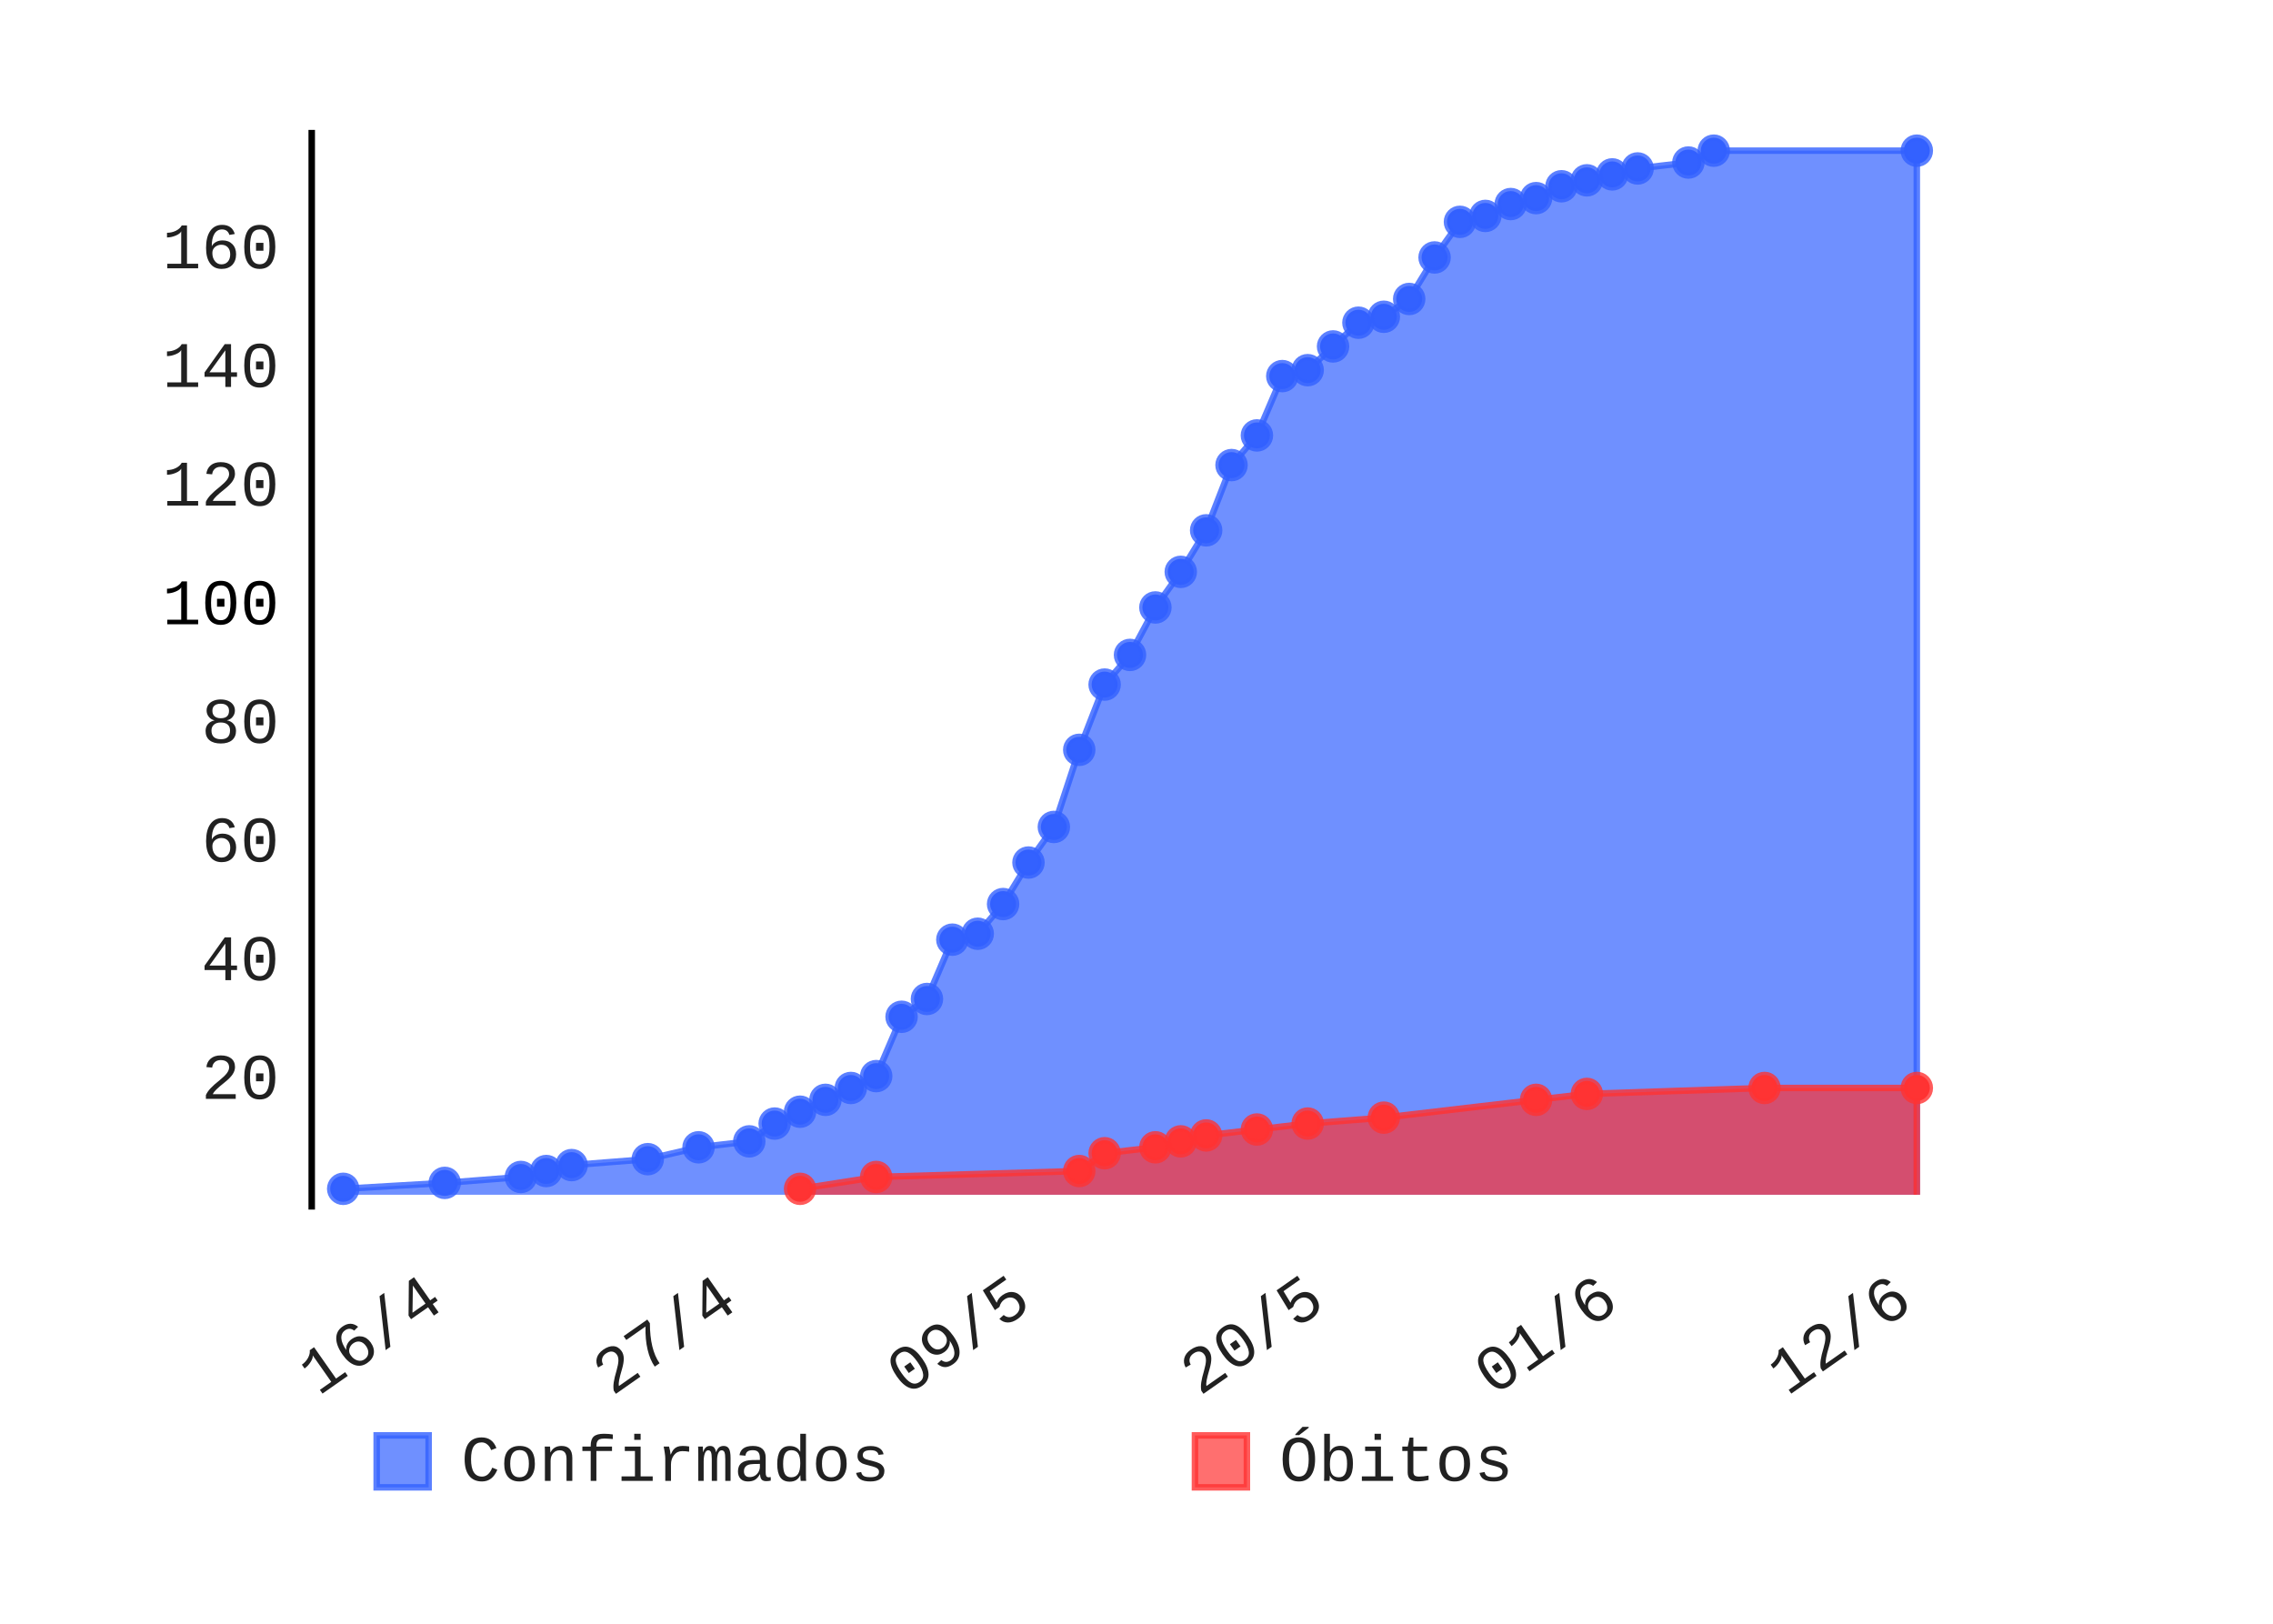
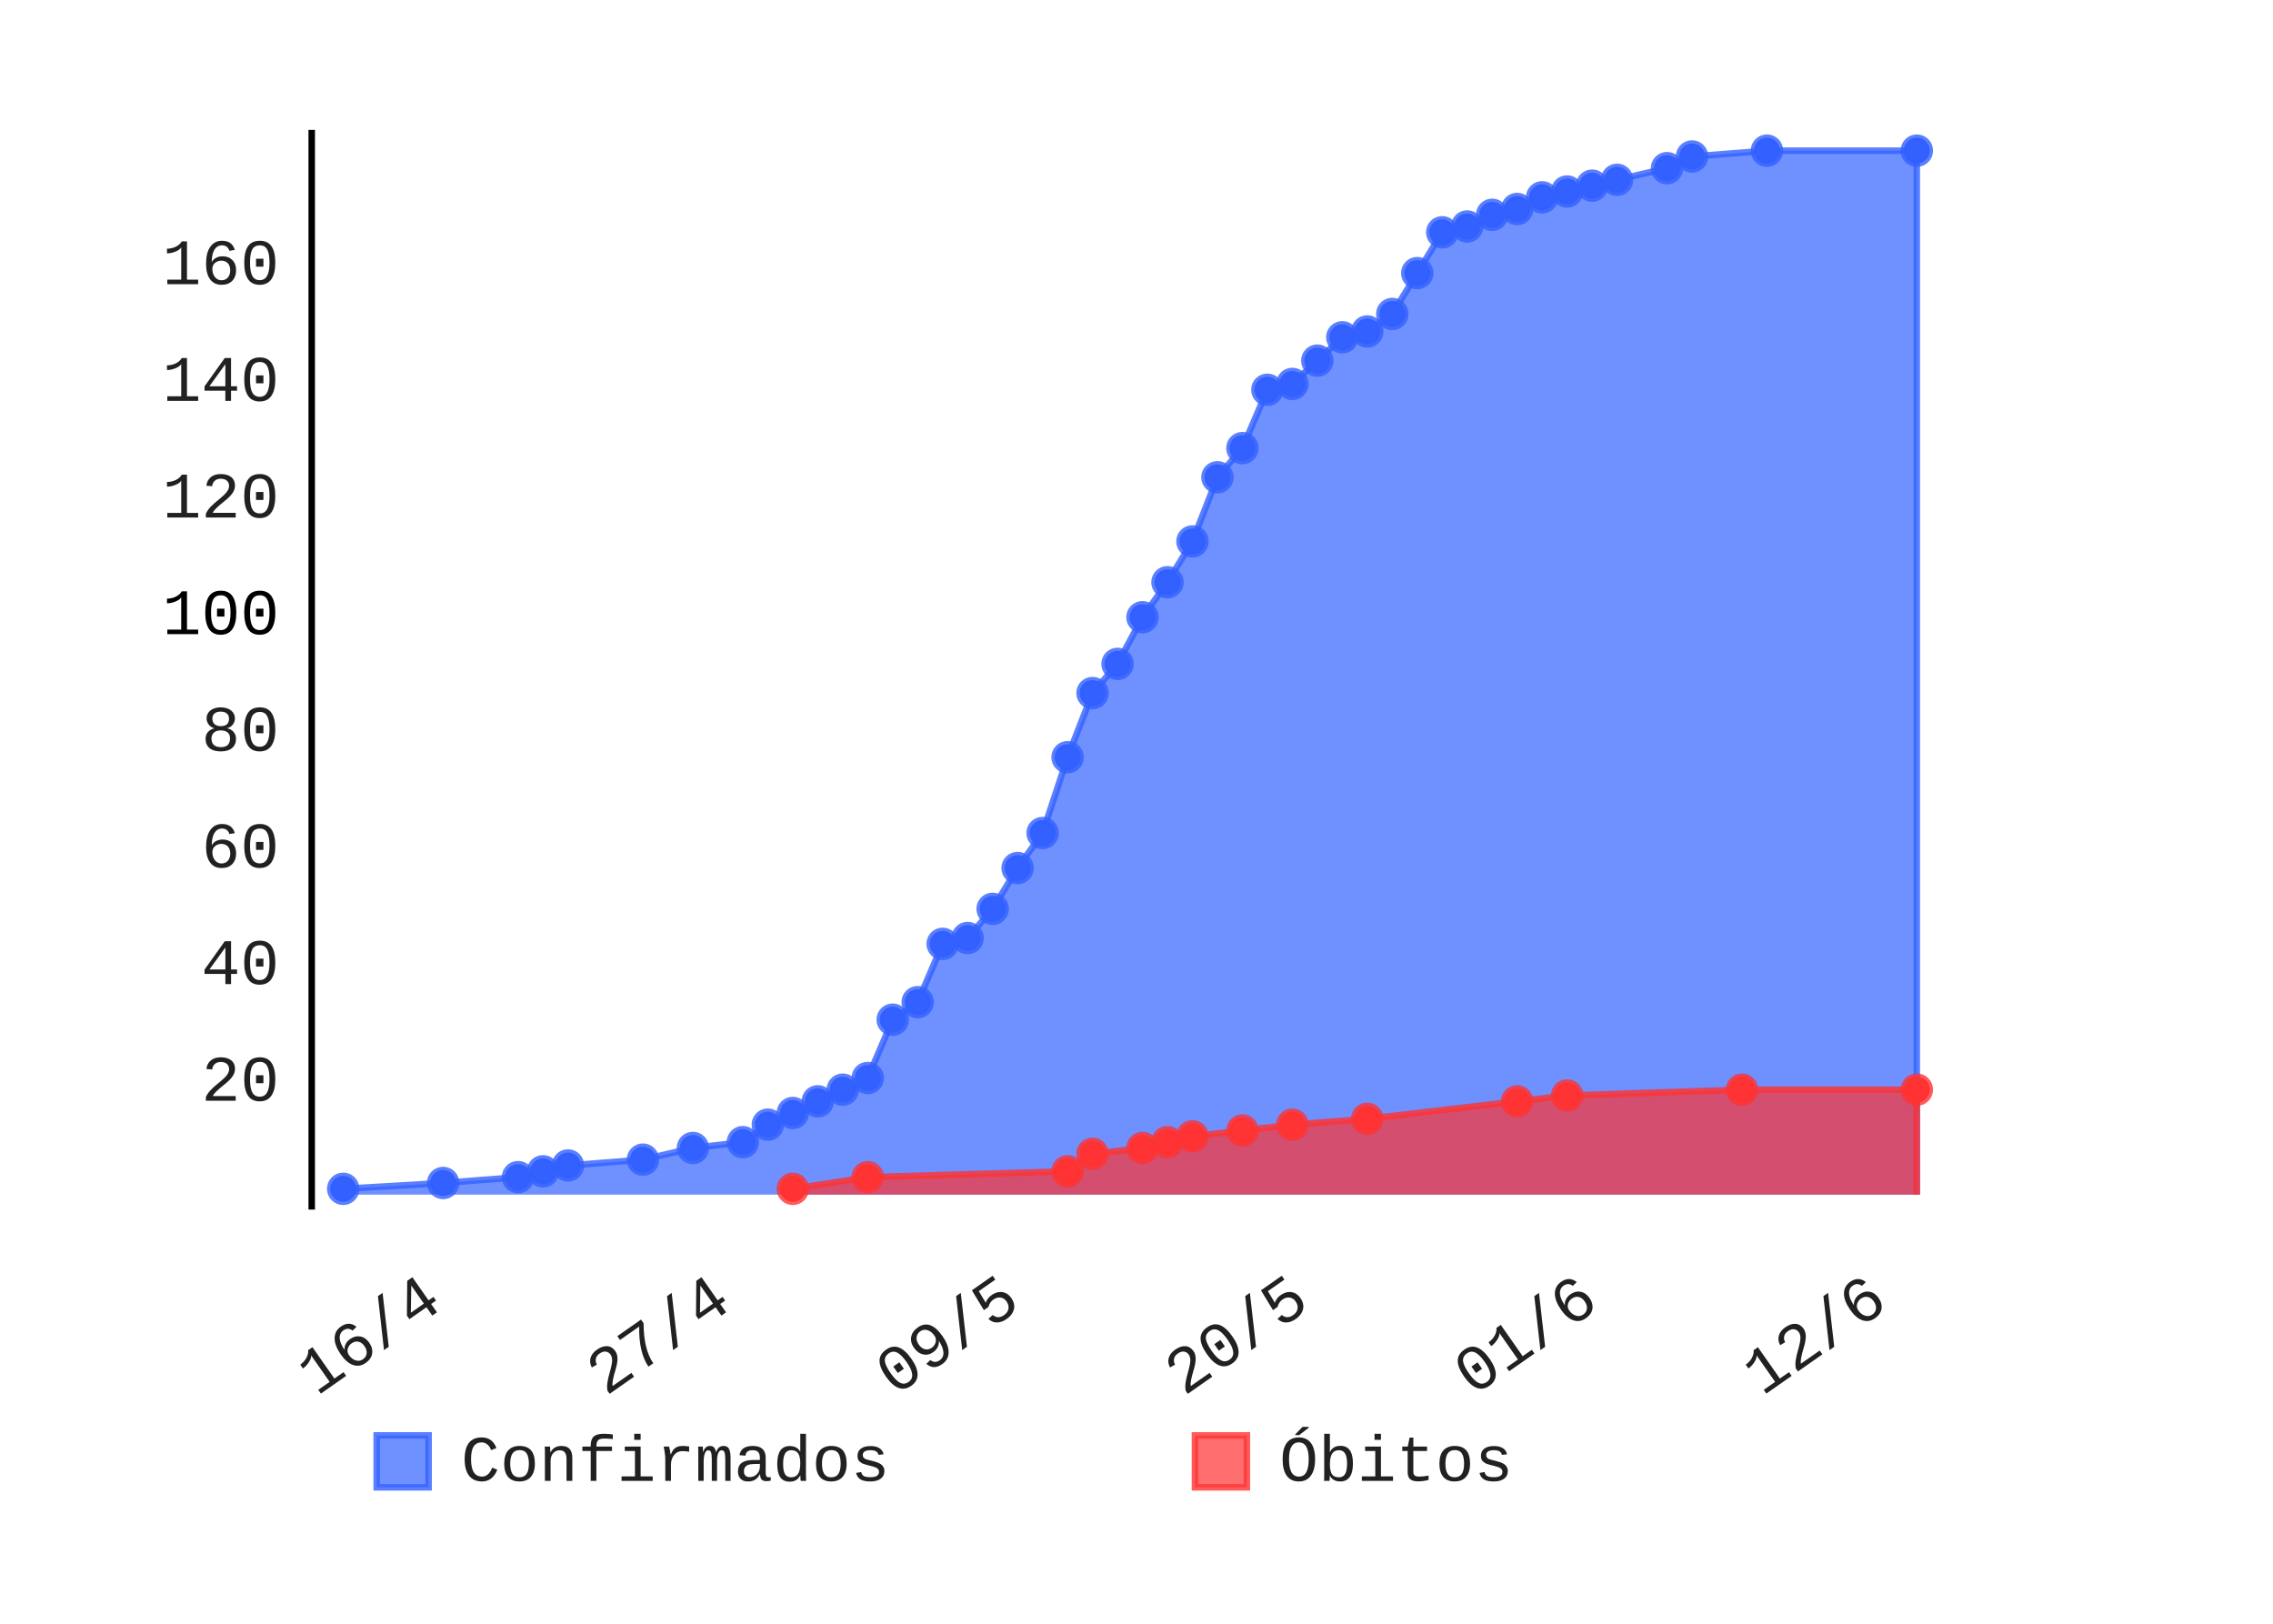
- <svg xmlns="http://www.w3.org/2000/svg" class="pygal-chart" height="250" id="chart-8cf4877a-f488-4f20-a242-5667efea030e" viewBox="0 0 350 250" width="350">
+ <svg xmlns="http://www.w3.org/2000/svg" class="pygal-chart" height="250" id="chart-bcccb1b9-2da1-437a-b485-3f3567680966" viewBox="0 0 350 250" width="350">
  <defs>
-     <style type="text/css">#chart-8cf4877a-f488-4f20-a242-5667efea030e{-webkit-user-select:none;-webkit-font-smoothing:antialiased;font-family:Consolas,"Liberation Mono",Menlo,Courier,monospace}#chart-8cf4877a-f488-4f20-a242-5667efea030e .title{font-family:Consolas,"Liberation Mono",Menlo,Courier,monospace;font-size:8px}#chart-8cf4877a-f488-4f20-a242-5667efea030e .legends .legend text{font-family:Consolas,"Liberation Mono",Menlo,Courier,monospace;font-size:10px}#chart-8cf4877a-f488-4f20-a242-5667efea030e .axis text{font-family:Consolas,"Liberation Mono",Menlo,Courier,monospace;font-size:10px}#chart-8cf4877a-f488-4f20-a242-5667efea030e .axis text.major{font-family:Consolas,"Liberation Mono",Menlo,Courier,monospace;font-size:10px}#chart-8cf4877a-f488-4f20-a242-5667efea030e .text-overlay text.value{font-family:Consolas,"Liberation Mono",Menlo,Courier,monospace;font-size:16px}#chart-8cf4877a-f488-4f20-a242-5667efea030e .text-overlay text.label{font-family:Consolas,"Liberation Mono",Menlo,Courier,monospace;font-size:10px}#chart-8cf4877a-f488-4f20-a242-5667efea030e .tooltip{font-family:Consolas,"Liberation Mono",Menlo,Courier,monospace;font-size:12px}#chart-8cf4877a-f488-4f20-a242-5667efea030e text.no_data{font-family:Consolas,"Liberation Mono",Menlo,Courier,monospace;font-size:64px}
- #chart-8cf4877a-f488-4f20-a242-5667efea030e{background-color:transparent}#chart-8cf4877a-f488-4f20-a242-5667efea030e path,#chart-8cf4877a-f488-4f20-a242-5667efea030e line,#chart-8cf4877a-f488-4f20-a242-5667efea030e rect,#chart-8cf4877a-f488-4f20-a242-5667efea030e circle{-webkit-transition:150ms;-moz-transition:150ms;transition:150ms}#chart-8cf4877a-f488-4f20-a242-5667efea030e .graph &gt; .background{fill:transparent}#chart-8cf4877a-f488-4f20-a242-5667efea030e .plot &gt; .background{fill:rgba(255,255,255,1)}#chart-8cf4877a-f488-4f20-a242-5667efea030e .graph{fill:rgba(0,0,0,.87)}#chart-8cf4877a-f488-4f20-a242-5667efea030e text.no_data{fill:rgba(0,0,0,1)}#chart-8cf4877a-f488-4f20-a242-5667efea030e .title{fill:rgba(0,0,0,1)}#chart-8cf4877a-f488-4f20-a242-5667efea030e .legends .legend text{fill:rgba(0,0,0,.87)}#chart-8cf4877a-f488-4f20-a242-5667efea030e .legends .legend:hover text{fill:rgba(0,0,0,1)}#chart-8cf4877a-f488-4f20-a242-5667efea030e .axis .line{stroke:rgba(0,0,0,1)}#chart-8cf4877a-f488-4f20-a242-5667efea030e .axis .guide.line{stroke:rgba(0,0,0,.54)}#chart-8cf4877a-f488-4f20-a242-5667efea030e .axis .major.line{stroke:rgba(0,0,0,.87)}#chart-8cf4877a-f488-4f20-a242-5667efea030e .axis text.major{fill:rgba(0,0,0,1)}#chart-8cf4877a-f488-4f20-a242-5667efea030e .axis.y .guides:hover .guide.line,#chart-8cf4877a-f488-4f20-a242-5667efea030e .line-graph .axis.x .guides:hover .guide.line,#chart-8cf4877a-f488-4f20-a242-5667efea030e .stackedline-graph .axis.x .guides:hover .guide.line,#chart-8cf4877a-f488-4f20-a242-5667efea030e .xy-graph .axis.x .guides:hover .guide.line{stroke:rgba(0,0,0,1)}#chart-8cf4877a-f488-4f20-a242-5667efea030e .axis .guides:hover text{fill:rgba(0,0,0,1)}#chart-8cf4877a-f488-4f20-a242-5667efea030e .reactive{fill-opacity:.7;stroke-opacity:.8}#chart-8cf4877a-f488-4f20-a242-5667efea030e .ci{stroke:rgba(0,0,0,.87)}#chart-8cf4877a-f488-4f20-a242-5667efea030e .reactive.active,#chart-8cf4877a-f488-4f20-a242-5667efea030e .active .reactive{fill-opacity:.8;stroke-opacity:.9;stroke-width:4}#chart-8cf4877a-f488-4f20-a242-5667efea030e .ci .reactive.active{stroke-width:1.5}#chart-8cf4877a-f488-4f20-a242-5667efea030e .series text{fill:rgba(0,0,0,1)}#chart-8cf4877a-f488-4f20-a242-5667efea030e .tooltip rect{fill:rgba(255,255,255,1);stroke:rgba(0,0,0,1);-webkit-transition:opacity 150ms;-moz-transition:opacity 150ms;transition:opacity 150ms}#chart-8cf4877a-f488-4f20-a242-5667efea030e .tooltip .label{fill:rgba(0,0,0,.87)}#chart-8cf4877a-f488-4f20-a242-5667efea030e .tooltip .label{fill:rgba(0,0,0,.87)}#chart-8cf4877a-f488-4f20-a242-5667efea030e .tooltip .legend{font-size:.8em;fill:rgba(0,0,0,.54)}#chart-8cf4877a-f488-4f20-a242-5667efea030e .tooltip .x_label{font-size:.6em;fill:rgba(0,0,0,1)}#chart-8cf4877a-f488-4f20-a242-5667efea030e .tooltip .xlink{font-size:.5em;text-decoration:underline}#chart-8cf4877a-f488-4f20-a242-5667efea030e .tooltip .value{font-size:1.5em}#chart-8cf4877a-f488-4f20-a242-5667efea030e .bound{font-size:.5em}#chart-8cf4877a-f488-4f20-a242-5667efea030e .max-value{font-size:.75em;fill:rgba(0,0,0,.54)}#chart-8cf4877a-f488-4f20-a242-5667efea030e .map-element{fill:rgba(255,255,255,1);stroke:rgba(0,0,0,.54) !important}#chart-8cf4877a-f488-4f20-a242-5667efea030e .map-element .reactive{fill-opacity:inherit;stroke-opacity:inherit}#chart-8cf4877a-f488-4f20-a242-5667efea030e .color-0,#chart-8cf4877a-f488-4f20-a242-5667efea030e .color-0 a:visited{stroke:#3361FF;fill:#3361FF}#chart-8cf4877a-f488-4f20-a242-5667efea030e .color-1,#chart-8cf4877a-f488-4f20-a242-5667efea030e .color-1 a:visited{stroke:#FF3333;fill:#FF3333}#chart-8cf4877a-f488-4f20-a242-5667efea030e .text-overlay .color-0 text{fill:black}#chart-8cf4877a-f488-4f20-a242-5667efea030e .text-overlay .color-1 text{fill:black}
- #chart-8cf4877a-f488-4f20-a242-5667efea030e text.no_data{text-anchor:middle}#chart-8cf4877a-f488-4f20-a242-5667efea030e .guide.line{fill:none}#chart-8cf4877a-f488-4f20-a242-5667efea030e .centered{text-anchor:middle}#chart-8cf4877a-f488-4f20-a242-5667efea030e .title{text-anchor:middle}#chart-8cf4877a-f488-4f20-a242-5667efea030e .legends .legend text{fill-opacity:1}#chart-8cf4877a-f488-4f20-a242-5667efea030e .axis.x text{text-anchor:middle}#chart-8cf4877a-f488-4f20-a242-5667efea030e .axis.x:not(.web) text[transform]{text-anchor:start}#chart-8cf4877a-f488-4f20-a242-5667efea030e .axis.x:not(.web) text[transform].backwards{text-anchor:end}#chart-8cf4877a-f488-4f20-a242-5667efea030e .axis.y text{text-anchor:end}#chart-8cf4877a-f488-4f20-a242-5667efea030e .axis.y text[transform].backwards{text-anchor:start}#chart-8cf4877a-f488-4f20-a242-5667efea030e .axis.y2 text{text-anchor:start}#chart-8cf4877a-f488-4f20-a242-5667efea030e .axis.y2 text[transform].backwards{text-anchor:end}#chart-8cf4877a-f488-4f20-a242-5667efea030e .axis .guide.line{stroke-dasharray:4,4}#chart-8cf4877a-f488-4f20-a242-5667efea030e .axis .major.guide.line{stroke-dasharray:6,6}#chart-8cf4877a-f488-4f20-a242-5667efea030e .horizontal .axis.y .guide.line,#chart-8cf4877a-f488-4f20-a242-5667efea030e .horizontal .axis.y2 .guide.line,#chart-8cf4877a-f488-4f20-a242-5667efea030e .vertical .axis.x .guide.line{opacity:0}#chart-8cf4877a-f488-4f20-a242-5667efea030e .horizontal .axis.always_show .guide.line,#chart-8cf4877a-f488-4f20-a242-5667efea030e .vertical .axis.always_show .guide.line{opacity:1 !important}#chart-8cf4877a-f488-4f20-a242-5667efea030e .axis.y .guides:hover .guide.line,#chart-8cf4877a-f488-4f20-a242-5667efea030e .axis.y2 .guides:hover .guide.line,#chart-8cf4877a-f488-4f20-a242-5667efea030e .axis.x .guides:hover .guide.line{opacity:1}#chart-8cf4877a-f488-4f20-a242-5667efea030e .axis .guides:hover text{opacity:1}#chart-8cf4877a-f488-4f20-a242-5667efea030e .nofill{fill:none}#chart-8cf4877a-f488-4f20-a242-5667efea030e .subtle-fill{fill-opacity:.2}#chart-8cf4877a-f488-4f20-a242-5667efea030e .dot{stroke-width:1px;fill-opacity:1}#chart-8cf4877a-f488-4f20-a242-5667efea030e .dot.active{stroke-width:5px}#chart-8cf4877a-f488-4f20-a242-5667efea030e .dot.negative{fill:transparent}#chart-8cf4877a-f488-4f20-a242-5667efea030e text,#chart-8cf4877a-f488-4f20-a242-5667efea030e tspan{stroke:none !important}#chart-8cf4877a-f488-4f20-a242-5667efea030e .series text.active{opacity:1}#chart-8cf4877a-f488-4f20-a242-5667efea030e .tooltip rect{fill-opacity:.95;stroke-width:.5}#chart-8cf4877a-f488-4f20-a242-5667efea030e .tooltip text{fill-opacity:1}#chart-8cf4877a-f488-4f20-a242-5667efea030e .showable{visibility:hidden}#chart-8cf4877a-f488-4f20-a242-5667efea030e .showable.shown{visibility:visible}#chart-8cf4877a-f488-4f20-a242-5667efea030e .gauge-background{fill:rgba(229,229,229,1);stroke:none}#chart-8cf4877a-f488-4f20-a242-5667efea030e .bg-lines{stroke:transparent;stroke-width:2px}</style>
+     <style type="text/css">#chart-bcccb1b9-2da1-437a-b485-3f3567680966{-webkit-user-select:none;-webkit-font-smoothing:antialiased;font-family:Consolas,"Liberation Mono",Menlo,Courier,monospace}#chart-bcccb1b9-2da1-437a-b485-3f3567680966 .title{font-family:Consolas,"Liberation Mono",Menlo,Courier,monospace;font-size:8px}#chart-bcccb1b9-2da1-437a-b485-3f3567680966 .legends .legend text{font-family:Consolas,"Liberation Mono",Menlo,Courier,monospace;font-size:10px}#chart-bcccb1b9-2da1-437a-b485-3f3567680966 .axis text{font-family:Consolas,"Liberation Mono",Menlo,Courier,monospace;font-size:10px}#chart-bcccb1b9-2da1-437a-b485-3f3567680966 .axis text.major{font-family:Consolas,"Liberation Mono",Menlo,Courier,monospace;font-size:10px}#chart-bcccb1b9-2da1-437a-b485-3f3567680966 .text-overlay text.value{font-family:Consolas,"Liberation Mono",Menlo,Courier,monospace;font-size:16px}#chart-bcccb1b9-2da1-437a-b485-3f3567680966 .text-overlay text.label{font-family:Consolas,"Liberation Mono",Menlo,Courier,monospace;font-size:10px}#chart-bcccb1b9-2da1-437a-b485-3f3567680966 .tooltip{font-family:Consolas,"Liberation Mono",Menlo,Courier,monospace;font-size:12px}#chart-bcccb1b9-2da1-437a-b485-3f3567680966 text.no_data{font-family:Consolas,"Liberation Mono",Menlo,Courier,monospace;font-size:64px}
+ #chart-bcccb1b9-2da1-437a-b485-3f3567680966{background-color:transparent}#chart-bcccb1b9-2da1-437a-b485-3f3567680966 path,#chart-bcccb1b9-2da1-437a-b485-3f3567680966 line,#chart-bcccb1b9-2da1-437a-b485-3f3567680966 rect,#chart-bcccb1b9-2da1-437a-b485-3f3567680966 circle{-webkit-transition:150ms;-moz-transition:150ms;transition:150ms}#chart-bcccb1b9-2da1-437a-b485-3f3567680966 .graph &gt; .background{fill:transparent}#chart-bcccb1b9-2da1-437a-b485-3f3567680966 .plot &gt; .background{fill:rgba(255,255,255,1)}#chart-bcccb1b9-2da1-437a-b485-3f3567680966 .graph{fill:rgba(0,0,0,.87)}#chart-bcccb1b9-2da1-437a-b485-3f3567680966 text.no_data{fill:rgba(0,0,0,1)}#chart-bcccb1b9-2da1-437a-b485-3f3567680966 .title{fill:rgba(0,0,0,1)}#chart-bcccb1b9-2da1-437a-b485-3f3567680966 .legends .legend text{fill:rgba(0,0,0,.87)}#chart-bcccb1b9-2da1-437a-b485-3f3567680966 .legends .legend:hover text{fill:rgba(0,0,0,1)}#chart-bcccb1b9-2da1-437a-b485-3f3567680966 .axis .line{stroke:rgba(0,0,0,1)}#chart-bcccb1b9-2da1-437a-b485-3f3567680966 .axis .guide.line{stroke:rgba(0,0,0,.54)}#chart-bcccb1b9-2da1-437a-b485-3f3567680966 .axis .major.line{stroke:rgba(0,0,0,.87)}#chart-bcccb1b9-2da1-437a-b485-3f3567680966 .axis text.major{fill:rgba(0,0,0,1)}#chart-bcccb1b9-2da1-437a-b485-3f3567680966 .axis.y .guides:hover .guide.line,#chart-bcccb1b9-2da1-437a-b485-3f3567680966 .line-graph .axis.x .guides:hover .guide.line,#chart-bcccb1b9-2da1-437a-b485-3f3567680966 .stackedline-graph .axis.x .guides:hover .guide.line,#chart-bcccb1b9-2da1-437a-b485-3f3567680966 .xy-graph .axis.x .guides:hover .guide.line{stroke:rgba(0,0,0,1)}#chart-bcccb1b9-2da1-437a-b485-3f3567680966 .axis .guides:hover text{fill:rgba(0,0,0,1)}#chart-bcccb1b9-2da1-437a-b485-3f3567680966 .reactive{fill-opacity:.7;stroke-opacity:.8}#chart-bcccb1b9-2da1-437a-b485-3f3567680966 .ci{stroke:rgba(0,0,0,.87)}#chart-bcccb1b9-2da1-437a-b485-3f3567680966 .reactive.active,#chart-bcccb1b9-2da1-437a-b485-3f3567680966 .active .reactive{fill-opacity:.8;stroke-opacity:.9;stroke-width:4}#chart-bcccb1b9-2da1-437a-b485-3f3567680966 .ci .reactive.active{stroke-width:1.5}#chart-bcccb1b9-2da1-437a-b485-3f3567680966 .series text{fill:rgba(0,0,0,1)}#chart-bcccb1b9-2da1-437a-b485-3f3567680966 .tooltip rect{fill:rgba(255,255,255,1);stroke:rgba(0,0,0,1);-webkit-transition:opacity 150ms;-moz-transition:opacity 150ms;transition:opacity 150ms}#chart-bcccb1b9-2da1-437a-b485-3f3567680966 .tooltip .label{fill:rgba(0,0,0,.87)}#chart-bcccb1b9-2da1-437a-b485-3f3567680966 .tooltip .label{fill:rgba(0,0,0,.87)}#chart-bcccb1b9-2da1-437a-b485-3f3567680966 .tooltip .legend{font-size:.8em;fill:rgba(0,0,0,.54)}#chart-bcccb1b9-2da1-437a-b485-3f3567680966 .tooltip .x_label{font-size:.6em;fill:rgba(0,0,0,1)}#chart-bcccb1b9-2da1-437a-b485-3f3567680966 .tooltip .xlink{font-size:.5em;text-decoration:underline}#chart-bcccb1b9-2da1-437a-b485-3f3567680966 .tooltip .value{font-size:1.5em}#chart-bcccb1b9-2da1-437a-b485-3f3567680966 .bound{font-size:.5em}#chart-bcccb1b9-2da1-437a-b485-3f3567680966 .max-value{font-size:.75em;fill:rgba(0,0,0,.54)}#chart-bcccb1b9-2da1-437a-b485-3f3567680966 .map-element{fill:rgba(255,255,255,1);stroke:rgba(0,0,0,.54) !important}#chart-bcccb1b9-2da1-437a-b485-3f3567680966 .map-element .reactive{fill-opacity:inherit;stroke-opacity:inherit}#chart-bcccb1b9-2da1-437a-b485-3f3567680966 .color-0,#chart-bcccb1b9-2da1-437a-b485-3f3567680966 .color-0 a:visited{stroke:#3361FF;fill:#3361FF}#chart-bcccb1b9-2da1-437a-b485-3f3567680966 .color-1,#chart-bcccb1b9-2da1-437a-b485-3f3567680966 .color-1 a:visited{stroke:#FF3333;fill:#FF3333}#chart-bcccb1b9-2da1-437a-b485-3f3567680966 .text-overlay .color-0 text{fill:black}#chart-bcccb1b9-2da1-437a-b485-3f3567680966 .text-overlay .color-1 text{fill:black}
+ #chart-bcccb1b9-2da1-437a-b485-3f3567680966 text.no_data{text-anchor:middle}#chart-bcccb1b9-2da1-437a-b485-3f3567680966 .guide.line{fill:none}#chart-bcccb1b9-2da1-437a-b485-3f3567680966 .centered{text-anchor:middle}#chart-bcccb1b9-2da1-437a-b485-3f3567680966 .title{text-anchor:middle}#chart-bcccb1b9-2da1-437a-b485-3f3567680966 .legends .legend text{fill-opacity:1}#chart-bcccb1b9-2da1-437a-b485-3f3567680966 .axis.x text{text-anchor:middle}#chart-bcccb1b9-2da1-437a-b485-3f3567680966 .axis.x:not(.web) text[transform]{text-anchor:start}#chart-bcccb1b9-2da1-437a-b485-3f3567680966 .axis.x:not(.web) text[transform].backwards{text-anchor:end}#chart-bcccb1b9-2da1-437a-b485-3f3567680966 .axis.y text{text-anchor:end}#chart-bcccb1b9-2da1-437a-b485-3f3567680966 .axis.y text[transform].backwards{text-anchor:start}#chart-bcccb1b9-2da1-437a-b485-3f3567680966 .axis.y2 text{text-anchor:start}#chart-bcccb1b9-2da1-437a-b485-3f3567680966 .axis.y2 text[transform].backwards{text-anchor:end}#chart-bcccb1b9-2da1-437a-b485-3f3567680966 .axis .guide.line{stroke-dasharray:4,4}#chart-bcccb1b9-2da1-437a-b485-3f3567680966 .axis .major.guide.line{stroke-dasharray:6,6}#chart-bcccb1b9-2da1-437a-b485-3f3567680966 .horizontal .axis.y .guide.line,#chart-bcccb1b9-2da1-437a-b485-3f3567680966 .horizontal .axis.y2 .guide.line,#chart-bcccb1b9-2da1-437a-b485-3f3567680966 .vertical .axis.x .guide.line{opacity:0}#chart-bcccb1b9-2da1-437a-b485-3f3567680966 .horizontal .axis.always_show .guide.line,#chart-bcccb1b9-2da1-437a-b485-3f3567680966 .vertical .axis.always_show .guide.line{opacity:1 !important}#chart-bcccb1b9-2da1-437a-b485-3f3567680966 .axis.y .guides:hover .guide.line,#chart-bcccb1b9-2da1-437a-b485-3f3567680966 .axis.y2 .guides:hover .guide.line,#chart-bcccb1b9-2da1-437a-b485-3f3567680966 .axis.x .guides:hover .guide.line{opacity:1}#chart-bcccb1b9-2da1-437a-b485-3f3567680966 .axis .guides:hover text{opacity:1}#chart-bcccb1b9-2da1-437a-b485-3f3567680966 .nofill{fill:none}#chart-bcccb1b9-2da1-437a-b485-3f3567680966 .subtle-fill{fill-opacity:.2}#chart-bcccb1b9-2da1-437a-b485-3f3567680966 .dot{stroke-width:1px;fill-opacity:1}#chart-bcccb1b9-2da1-437a-b485-3f3567680966 .dot.active{stroke-width:5px}#chart-bcccb1b9-2da1-437a-b485-3f3567680966 .dot.negative{fill:transparent}#chart-bcccb1b9-2da1-437a-b485-3f3567680966 text,#chart-bcccb1b9-2da1-437a-b485-3f3567680966 tspan{stroke:none !important}#chart-bcccb1b9-2da1-437a-b485-3f3567680966 .series text.active{opacity:1}#chart-bcccb1b9-2da1-437a-b485-3f3567680966 .tooltip rect{fill-opacity:.95;stroke-width:.5}#chart-bcccb1b9-2da1-437a-b485-3f3567680966 .tooltip text{fill-opacity:1}#chart-bcccb1b9-2da1-437a-b485-3f3567680966 .showable{visibility:hidden}#chart-bcccb1b9-2da1-437a-b485-3f3567680966 .showable.shown{visibility:visible}#chart-bcccb1b9-2da1-437a-b485-3f3567680966 .gauge-background{fill:rgba(229,229,229,1);stroke:none}#chart-bcccb1b9-2da1-437a-b485-3f3567680966 .bg-lines{stroke:transparent;stroke-width:2px}</style>
  </defs>
  <g class="graph datetimeline-graph vertical">
    <rect class="background" height="250" width="350" x="0" y="0" />
    <g class="plot" transform="translate(48, 20)">
      <rect class="background" height="166.234" width="252.0" x="0" y="0" />
      <g class="axis y">
        <g class="guides">
-           <text class="" x="-5" y="149.183">20</text>
-         </g>
-         <g class="guides">
-           <text class="" x="-5" y="130.916">40</text>
-         </g>
-         <g class="guides">
-           <text class="" x="-5" y="112.648">60</text>
-         </g>
-         <g class="guides">
-           <text class="" x="-5" y="94.381">80</text>
-         </g>
-         <g class="guides">
-           <text class="major" x="-5" y="76.113">100</text>
-         </g>
-         <g class="guides">
-           <text class="" x="-5" y="57.846">120</text>
-         </g>
-         <g class="guides">
-           <text class="" x="-5" y="39.578">140</text>
-         </g>
-         <g class="guides">
-           <text class="" x="-5" y="21.311">160</text>
+           <text class="" x="-5" y="149.476">20</text>
+         </g>
+         <g class="guides">
+           <text class="" x="-5" y="131.516">40</text>
+         </g>
+         <g class="guides">
+           <text class="" x="-5" y="113.557">60</text>
+         </g>
+         <g class="guides">
+           <text class="" x="-5" y="95.597">80</text>
+         </g>
+         <g class="guides">
+           <text class="major" x="-5" y="77.637">100</text>
+         </g>
+         <g class="guides">
+           <text class="" x="-5" y="59.678">120</text>
+         </g>
+         <g class="guides">
+           <text class="" x="-5" y="41.718">140</text>
+         </g>
+         <g class="guides">
+           <text class="" x="-5" y="23.758">160</text>
        </g>
      </g>
      <g class="axis x">
        <path class="line" d="M0 0 v166.234" />
        <g class="guides">
-           <path class="guide line" d="M20.696 0 v166.234" />
-           <text class="backwards" transform="rotate(325 20.69603 181.2342)" x="20.696" y="181.234">16/4</text>
-         </g>
-         <g class="guides">
-           <path class="guide line" d="M65.93 0 v166.234" />
-           <text class="backwards" transform="rotate(325 65.92969 181.2342)" x="65.93" y="181.234">27/4</text>
-         </g>
-         <g class="guides">
-           <path class="guide line" d="M111.163 0 v166.234" />
-           <text class="backwards" transform="rotate(325 111.1634 181.2342)" x="111.163" y="181.234">09/5</text>
-         </g>
-         <g class="guides">
-           <path class="guide line" d="M156.397 0 v166.234" />
-           <text class="backwards" transform="rotate(325 156.397 181.2342)" x="156.397" y="181.234">20/5</text>
-         </g>
-         <g class="guides">
-           <path class="guide line" d="M201.631 0 v166.234" />
-           <text class="backwards" transform="rotate(325 201.6307 181.2342)" x="201.631" y="181.234">01/6</text>
-         </g>
-         <g class="guides">
-           <path class="guide line" d="M246.864 0 v166.234" />
-           <text class="backwards" transform="rotate(325 246.8644 181.2342)" x="246.864" y="181.234">12/6</text>
+           <path class="guide line" d="M20.444 0 v166.234" />
+           <text class="backwards" transform="rotate(325 20.44444 181.2342)" x="20.444" y="181.234">16/4</text>
+         </g>
+         <g class="guides">
+           <path class="guide line" d="M64.96 0 v166.234" />
+           <text class="backwards" transform="rotate(325 64.96011 181.2342)" x="64.96" y="181.234">27/4</text>
+         </g>
+         <g class="guides">
+           <path class="guide line" d="M109.476 0 v166.234" />
+           <text class="backwards" transform="rotate(325 109.4758 181.2342)" x="109.476" y="181.234">09/5</text>
+         </g>
+         <g class="guides">
+           <path class="guide line" d="M153.991 0 v166.234" />
+           <text class="backwards" transform="rotate(325 153.9915 181.2342)" x="153.991" y="181.234">20/5</text>
+         </g>
+         <g class="guides">
+           <path class="guide line" d="M198.507 0 v166.234" />
+           <text class="backwards" transform="rotate(325 198.5071 181.2342)" x="198.507" y="181.234">01/6</text>
+         </g>
+         <g class="guides">
+           <path class="guide line" d="M243.023 0 v166.234" />
+           <text class="backwards" transform="rotate(325 243.0228 181.2342)" x="243.023" y="181.234">12/6</text>
        </g>
      </g>
      <g class="series serie-0 color-0">
-         <path class="line reactive" d="M4.846 163.951 L4.846 163.037 20.479 162.124 32.203 161.211 36.112 160.297 40.02 159.384 51.744 158.47 59.561 156.644 67.377 155.73 71.285 152.99 75.194 151.163 79.102 149.337 83.01 147.51 86.918 145.683 90.826 136.549 94.734 133.809 98.643 124.676 102.551 123.762 106.459 119.195 110.367 112.802 114.275 107.322 118.184 95.448 122.092 85.401 126 80.834 129.908 73.527 133.816 68.046 137.725 61.653 141.633 51.606 145.541 47.039 149.449 37.905 153.357 36.992 157.266 33.338 161.174 29.685 165.082 28.771 168.99 26.031 172.898 19.638 176.806 14.157 180.715 13.244 184.623 11.417 188.531 10.504 192.439 8.677 196.347 7.764 200.256 6.85 204.164 5.937 211.98 5.024 215.888 3.197 247.154 3.197 247.154 163.951" />
+         <path class="line reactive" d="M4.846 163.935 L4.846 163.037 20.231 162.139 31.769 161.241 35.615 160.343 39.462 159.445 51 158.547 58.692 156.751 66.385 155.854 70.231 153.16 74.077 151.364 77.923 149.568 81.769 147.772 85.615 145.976 89.462 136.996 93.308 134.302 97.154 125.322 101 124.424 104.846 119.934 108.692 113.648 112.538 108.261 116.385 96.587 120.231 86.709 124.077 82.219 127.923 75.035 131.769 69.647 135.615 63.362 139.462 53.484 143.308 48.994 147.154 40.014 151 39.116 154.846 35.524 158.692 31.932 162.538 31.034 166.385 28.34 170.231 22.054 174.077 15.769 177.923 14.871 181.769 13.075 185.615 12.177 189.462 10.381 193.308 9.483 197.154 8.585 201 7.687 208.692 5.891 212.538 4.095 224.077 3.197 247.154 3.197 247.154 163.935" />
      </g>
      <g class="series serie-1 color-1">
-         <path class="line reactive" d="M75.194 163.951 L75.194 163.037 86.918 161.211 118.184 160.297 122.092 157.557 129.908 156.644 133.816 155.73 137.725 154.817 145.541 153.904 153.357 152.99 165.082 152.077 188.531 149.337 196.347 148.423 223.705 147.51 247.154 147.51 247.154 163.951" />
+         <path class="line reactive" d="M74.077 163.935 L74.077 163.037 85.615 161.241 116.385 160.343 120.231 157.649 127.923 156.751 131.769 155.854 135.615 154.956 143.308 154.058 151 153.16 162.538 152.262 185.615 149.568 193.308 148.67 220.231 147.772 247.154 147.772 247.154 163.935" />
      </g>
    </g>
    <g class="titles" />
    <g class="plot overlay" transform="translate(48, 20)">
      <g class="series serie-0 color-0">
        <g class="dots">
          <circle class="dot reactive tooltip-trigger" cx="4.846" cy="163.037" r="2" />
        </g>
        <g class="dots">
-           <circle class="dot reactive tooltip-trigger" cx="20.479" cy="162.124" r="2" />
-         </g>
-         <g class="dots">
-           <circle class="dot reactive tooltip-trigger" cx="32.203" cy="161.211" r="2" />
-         </g>
-         <g class="dots">
-           <circle class="dot reactive tooltip-trigger" cx="36.112" cy="160.297" r="2" />
-         </g>
-         <g class="dots">
-           <circle class="dot reactive tooltip-trigger" cx="40.02" cy="159.384" r="2" />
-         </g>
-         <g class="dots">
-           <circle class="dot reactive tooltip-trigger" cx="51.744" cy="158.47" r="2" />
-         </g>
-         <g class="dots">
-           <circle class="dot reactive tooltip-trigger" cx="59.561" cy="156.644" r="2" />
-         </g>
-         <g class="dots">
-           <circle class="dot reactive tooltip-trigger" cx="67.377" cy="155.73" r="2" />
-         </g>
-         <g class="dots">
-           <circle class="dot reactive tooltip-trigger" cx="71.285" cy="152.99" r="2" />
-         </g>
-         <g class="dots">
-           <circle class="dot reactive tooltip-trigger" cx="75.194" cy="151.163" r="2" />
-         </g>
-         <g class="dots">
-           <circle class="dot reactive tooltip-trigger" cx="79.102" cy="149.337" r="2" />
-         </g>
-         <g class="dots">
-           <circle class="dot reactive tooltip-trigger" cx="83.01" cy="147.51" r="2" />
-         </g>
-         <g class="dots">
-           <circle class="dot reactive tooltip-trigger" cx="86.918" cy="145.683" r="2" />
-         </g>
-         <g class="dots">
-           <circle class="dot reactive tooltip-trigger" cx="90.826" cy="136.549" r="2" />
-         </g>
-         <g class="dots">
-           <circle class="dot reactive tooltip-trigger" cx="94.734" cy="133.809" r="2" />
-         </g>
-         <g class="dots">
-           <circle class="dot reactive tooltip-trigger" cx="98.643" cy="124.676" r="2" />
-         </g>
-         <g class="dots">
-           <circle class="dot reactive tooltip-trigger" cx="102.551" cy="123.762" r="2" />
-         </g>
-         <g class="dots">
-           <circle class="dot reactive tooltip-trigger" cx="106.459" cy="119.195" r="2" />
-         </g>
-         <g class="dots">
-           <circle class="dot reactive tooltip-trigger" cx="110.367" cy="112.802" r="2" />
-         </g>
-         <g class="dots">
-           <circle class="dot reactive tooltip-trigger" cx="114.275" cy="107.322" r="2" />
-         </g>
-         <g class="dots">
-           <circle class="dot reactive tooltip-trigger" cx="118.184" cy="95.448" r="2" />
-         </g>
-         <g class="dots">
-           <circle class="dot reactive tooltip-trigger" cx="122.092" cy="85.401" r="2" />
-         </g>
-         <g class="dots">
-           <circle class="dot reactive tooltip-trigger" cx="126.0" cy="80.834" r="2" />
-         </g>
-         <g class="dots">
-           <circle class="dot reactive tooltip-trigger" cx="129.908" cy="73.527" r="2" />
-         </g>
-         <g class="dots">
-           <circle class="dot reactive tooltip-trigger" cx="133.816" cy="68.046" r="2" />
-         </g>
-         <g class="dots">
-           <circle class="dot reactive tooltip-trigger" cx="137.725" cy="61.653" r="2" />
-         </g>
-         <g class="dots">
-           <circle class="dot reactive tooltip-trigger" cx="141.633" cy="51.606" r="2" />
-         </g>
-         <g class="dots">
-           <circle class="dot reactive tooltip-trigger" cx="145.541" cy="47.039" r="2" />
-         </g>
-         <g class="dots">
-           <circle class="dot reactive tooltip-trigger" cx="149.449" cy="37.905" r="2" />
-         </g>
-         <g class="dots">
-           <circle class="dot reactive tooltip-trigger" cx="153.357" cy="36.992" r="2" />
-         </g>
-         <g class="dots">
-           <circle class="dot reactive tooltip-trigger" cx="157.266" cy="33.338" r="2" />
-         </g>
-         <g class="dots">
-           <circle class="dot reactive tooltip-trigger" cx="161.174" cy="29.685" r="2" />
-         </g>
-         <g class="dots">
-           <circle class="dot reactive tooltip-trigger" cx="165.082" cy="28.771" r="2" />
-         </g>
-         <g class="dots">
-           <circle class="dot reactive tooltip-trigger" cx="168.99" cy="26.031" r="2" />
-         </g>
-         <g class="dots">
-           <circle class="dot reactive tooltip-trigger" cx="172.898" cy="19.638" r="2" />
-         </g>
-         <g class="dots">
-           <circle class="dot reactive tooltip-trigger" cx="176.806" cy="14.157" r="2" />
-         </g>
-         <g class="dots">
-           <circle class="dot reactive tooltip-trigger" cx="180.715" cy="13.244" r="2" />
-         </g>
-         <g class="dots">
-           <circle class="dot reactive tooltip-trigger" cx="184.623" cy="11.417" r="2" />
-         </g>
-         <g class="dots">
-           <circle class="dot reactive tooltip-trigger" cx="188.531" cy="10.504" r="2" />
-         </g>
-         <g class="dots">
-           <circle class="dot reactive tooltip-trigger" cx="192.439" cy="8.677" r="2" />
-         </g>
-         <g class="dots">
-           <circle class="dot reactive tooltip-trigger" cx="196.347" cy="7.764" r="2" />
-         </g>
-         <g class="dots">
-           <circle class="dot reactive tooltip-trigger" cx="200.256" cy="6.85" r="2" />
-         </g>
-         <g class="dots">
-           <circle class="dot reactive tooltip-trigger" cx="204.164" cy="5.937" r="2" />
-         </g>
-         <g class="dots">
-           <circle class="dot reactive tooltip-trigger" cx="211.98" cy="5.024" r="2" />
-         </g>
-         <g class="dots">
-           <circle class="dot reactive tooltip-trigger" cx="215.888" cy="3.197" r="2" />
+           <circle class="dot reactive tooltip-trigger" cx="20.231" cy="162.139" r="2" />
+         </g>
+         <g class="dots">
+           <circle class="dot reactive tooltip-trigger" cx="31.769" cy="161.241" r="2" />
+         </g>
+         <g class="dots">
+           <circle class="dot reactive tooltip-trigger" cx="35.615" cy="160.343" r="2" />
+         </g>
+         <g class="dots">
+           <circle class="dot reactive tooltip-trigger" cx="39.462" cy="159.445" r="2" />
+         </g>
+         <g class="dots">
+           <circle class="dot reactive tooltip-trigger" cx="51.0" cy="158.547" r="2" />
+         </g>
+         <g class="dots">
+           <circle class="dot reactive tooltip-trigger" cx="58.692" cy="156.751" r="2" />
+         </g>
+         <g class="dots">
+           <circle class="dot reactive tooltip-trigger" cx="66.385" cy="155.854" r="2" />
+         </g>
+         <g class="dots">
+           <circle class="dot reactive tooltip-trigger" cx="70.231" cy="153.16" r="2" />
+         </g>
+         <g class="dots">
+           <circle class="dot reactive tooltip-trigger" cx="74.077" cy="151.364" r="2" />
+         </g>
+         <g class="dots">
+           <circle class="dot reactive tooltip-trigger" cx="77.923" cy="149.568" r="2" />
+         </g>
+         <g class="dots">
+           <circle class="dot reactive tooltip-trigger" cx="81.769" cy="147.772" r="2" />
+         </g>
+         <g class="dots">
+           <circle class="dot reactive tooltip-trigger" cx="85.615" cy="145.976" r="2" />
+         </g>
+         <g class="dots">
+           <circle class="dot reactive tooltip-trigger" cx="89.462" cy="136.996" r="2" />
+         </g>
+         <g class="dots">
+           <circle class="dot reactive tooltip-trigger" cx="93.308" cy="134.302" r="2" />
+         </g>
+         <g class="dots">
+           <circle class="dot reactive tooltip-trigger" cx="97.154" cy="125.322" r="2" />
+         </g>
+         <g class="dots">
+           <circle class="dot reactive tooltip-trigger" cx="101.0" cy="124.424" r="2" />
+         </g>
+         <g class="dots">
+           <circle class="dot reactive tooltip-trigger" cx="104.846" cy="119.934" r="2" />
+         </g>
+         <g class="dots">
+           <circle class="dot reactive tooltip-trigger" cx="108.692" cy="113.648" r="2" />
+         </g>
+         <g class="dots">
+           <circle class="dot reactive tooltip-trigger" cx="112.538" cy="108.261" r="2" />
+         </g>
+         <g class="dots">
+           <circle class="dot reactive tooltip-trigger" cx="116.385" cy="96.587" r="2" />
+         </g>
+         <g class="dots">
+           <circle class="dot reactive tooltip-trigger" cx="120.231" cy="86.709" r="2" />
+         </g>
+         <g class="dots">
+           <circle class="dot reactive tooltip-trigger" cx="124.077" cy="82.219" r="2" />
+         </g>
+         <g class="dots">
+           <circle class="dot reactive tooltip-trigger" cx="127.923" cy="75.035" r="2" />
+         </g>
+         <g class="dots">
+           <circle class="dot reactive tooltip-trigger" cx="131.769" cy="69.647" r="2" />
+         </g>
+         <g class="dots">
+           <circle class="dot reactive tooltip-trigger" cx="135.615" cy="63.362" r="2" />
+         </g>
+         <g class="dots">
+           <circle class="dot reactive tooltip-trigger" cx="139.462" cy="53.484" r="2" />
+         </g>
+         <g class="dots">
+           <circle class="dot reactive tooltip-trigger" cx="143.308" cy="48.994" r="2" />
+         </g>
+         <g class="dots">
+           <circle class="dot reactive tooltip-trigger" cx="147.154" cy="40.014" r="2" />
+         </g>
+         <g class="dots">
+           <circle class="dot reactive tooltip-trigger" cx="151.0" cy="39.116" r="2" />
+         </g>
+         <g class="dots">
+           <circle class="dot reactive tooltip-trigger" cx="154.846" cy="35.524" r="2" />
+         </g>
+         <g class="dots">
+           <circle class="dot reactive tooltip-trigger" cx="158.692" cy="31.932" r="2" />
+         </g>
+         <g class="dots">
+           <circle class="dot reactive tooltip-trigger" cx="162.538" cy="31.034" r="2" />
+         </g>
+         <g class="dots">
+           <circle class="dot reactive tooltip-trigger" cx="166.385" cy="28.34" r="2" />
+         </g>
+         <g class="dots">
+           <circle class="dot reactive tooltip-trigger" cx="170.231" cy="22.054" r="2" />
+         </g>
+         <g class="dots">
+           <circle class="dot reactive tooltip-trigger" cx="174.077" cy="15.769" r="2" />
+         </g>
+         <g class="dots">
+           <circle class="dot reactive tooltip-trigger" cx="177.923" cy="14.871" r="2" />
+         </g>
+         <g class="dots">
+           <circle class="dot reactive tooltip-trigger" cx="181.769" cy="13.075" r="2" />
+         </g>
+         <g class="dots">
+           <circle class="dot reactive tooltip-trigger" cx="185.615" cy="12.177" r="2" />
+         </g>
+         <g class="dots">
+           <circle class="dot reactive tooltip-trigger" cx="189.462" cy="10.381" r="2" />
+         </g>
+         <g class="dots">
+           <circle class="dot reactive tooltip-trigger" cx="193.308" cy="9.483" r="2" />
+         </g>
+         <g class="dots">
+           <circle class="dot reactive tooltip-trigger" cx="197.154" cy="8.585" r="2" />
+         </g>
+         <g class="dots">
+           <circle class="dot reactive tooltip-trigger" cx="201.0" cy="7.687" r="2" />
+         </g>
+         <g class="dots">
+           <circle class="dot reactive tooltip-trigger" cx="208.692" cy="5.891" r="2" />
+         </g>
+         <g class="dots">
+           <circle class="dot reactive tooltip-trigger" cx="212.538" cy="4.095" r="2" />
+         </g>
+         <g class="dots">
+           <circle class="dot reactive tooltip-trigger" cx="224.077" cy="3.197" r="2" />
        </g>
        <g class="dots">
          <circle class="dot reactive tooltip-trigger" cx="247.154" cy="3.197" r="2" />
        </g>
      </g>
      <g class="series serie-1 color-1">
        <g class="dots">
-           <circle class="dot reactive tooltip-trigger" cx="75.194" cy="163.037" r="2" />
-         </g>
-         <g class="dots">
-           <circle class="dot reactive tooltip-trigger" cx="86.918" cy="161.211" r="2" />
-         </g>
-         <g class="dots">
-           <circle class="dot reactive tooltip-trigger" cx="118.184" cy="160.297" r="2" />
-         </g>
-         <g class="dots">
-           <circle class="dot reactive tooltip-trigger" cx="122.092" cy="157.557" r="2" />
-         </g>
-         <g class="dots">
-           <circle class="dot reactive tooltip-trigger" cx="129.908" cy="156.644" r="2" />
-         </g>
-         <g class="dots">
-           <circle class="dot reactive tooltip-trigger" cx="133.816" cy="155.73" r="2" />
-         </g>
-         <g class="dots">
-           <circle class="dot reactive tooltip-trigger" cx="137.725" cy="154.817" r="2" />
-         </g>
-         <g class="dots">
-           <circle class="dot reactive tooltip-trigger" cx="145.541" cy="153.904" r="2" />
-         </g>
-         <g class="dots">
-           <circle class="dot reactive tooltip-trigger" cx="153.357" cy="152.99" r="2" />
-         </g>
-         <g class="dots">
-           <circle class="dot reactive tooltip-trigger" cx="165.082" cy="152.077" r="2" />
-         </g>
-         <g class="dots">
-           <circle class="dot reactive tooltip-trigger" cx="188.531" cy="149.337" r="2" />
-         </g>
-         <g class="dots">
-           <circle class="dot reactive tooltip-trigger" cx="196.347" cy="148.423" r="2" />
-         </g>
-         <g class="dots">
-           <circle class="dot reactive tooltip-trigger" cx="223.705" cy="147.51" r="2" />
-         </g>
-         <g class="dots">
-           <circle class="dot reactive tooltip-trigger" cx="247.154" cy="147.51" r="2" />
+           <circle class="dot reactive tooltip-trigger" cx="74.077" cy="163.037" r="2" />
+         </g>
+         <g class="dots">
+           <circle class="dot reactive tooltip-trigger" cx="85.615" cy="161.241" r="2" />
+         </g>
+         <g class="dots">
+           <circle class="dot reactive tooltip-trigger" cx="116.385" cy="160.343" r="2" />
+         </g>
+         <g class="dots">
+           <circle class="dot reactive tooltip-trigger" cx="120.231" cy="157.649" r="2" />
+         </g>
+         <g class="dots">
+           <circle class="dot reactive tooltip-trigger" cx="127.923" cy="156.751" r="2" />
+         </g>
+         <g class="dots">
+           <circle class="dot reactive tooltip-trigger" cx="131.769" cy="155.854" r="2" />
+         </g>
+         <g class="dots">
+           <circle class="dot reactive tooltip-trigger" cx="135.615" cy="154.956" r="2" />
+         </g>
+         <g class="dots">
+           <circle class="dot reactive tooltip-trigger" cx="143.308" cy="154.058" r="2" />
+         </g>
+         <g class="dots">
+           <circle class="dot reactive tooltip-trigger" cx="151.0" cy="153.16" r="2" />
+         </g>
+         <g class="dots">
+           <circle class="dot reactive tooltip-trigger" cx="162.538" cy="152.262" r="2" />
+         </g>
+         <g class="dots">
+           <circle class="dot reactive tooltip-trigger" cx="185.615" cy="149.568" r="2" />
+         </g>
+         <g class="dots">
+           <circle class="dot reactive tooltip-trigger" cx="193.308" cy="148.67" r="2" />
+         </g>
+         <g class="dots">
+           <circle class="dot reactive tooltip-trigger" cx="220.231" cy="147.772" r="2" />
+         </g>
+         <g class="dots">
+           <circle class="dot reactive tooltip-trigger" cx="247.154" cy="147.772" r="2" />
        </g>
      </g>
    </g>
    <g class="plot text-overlay" transform="translate(48, 20)">
      <g class="series serie-0 color-0" />
      <g class="series serie-1 color-1" />
    </g>
    <g class="plot tooltip-overlay" transform="translate(48, 20)">
      <g class="tooltip" style="opacity: 0" transform="translate(0 0)">
        <rect class="tooltip-box" height="0" rx="10" ry="10" width="0" />
        <g class="text" />
      </g>
    </g>
    <g class="legends" transform="translate(58, 220)">
      <g class="legend reactive activate-serie" id="activate-serie-0">
        <rect class="color-0 reactive" height="8" width="8" x="0.0" y="1.0" />
        <text x="13.0" y="8.0">Confirmados</text>
      </g>
      <g class="legend reactive activate-serie" id="activate-serie-1">
        <rect class="color-1 reactive" height="8" width="8" x="126.0" y="1.0" />
        <text x="139.0" y="8.0">Óbitos</text>
      </g>
    </g>
  </g>
</svg>
